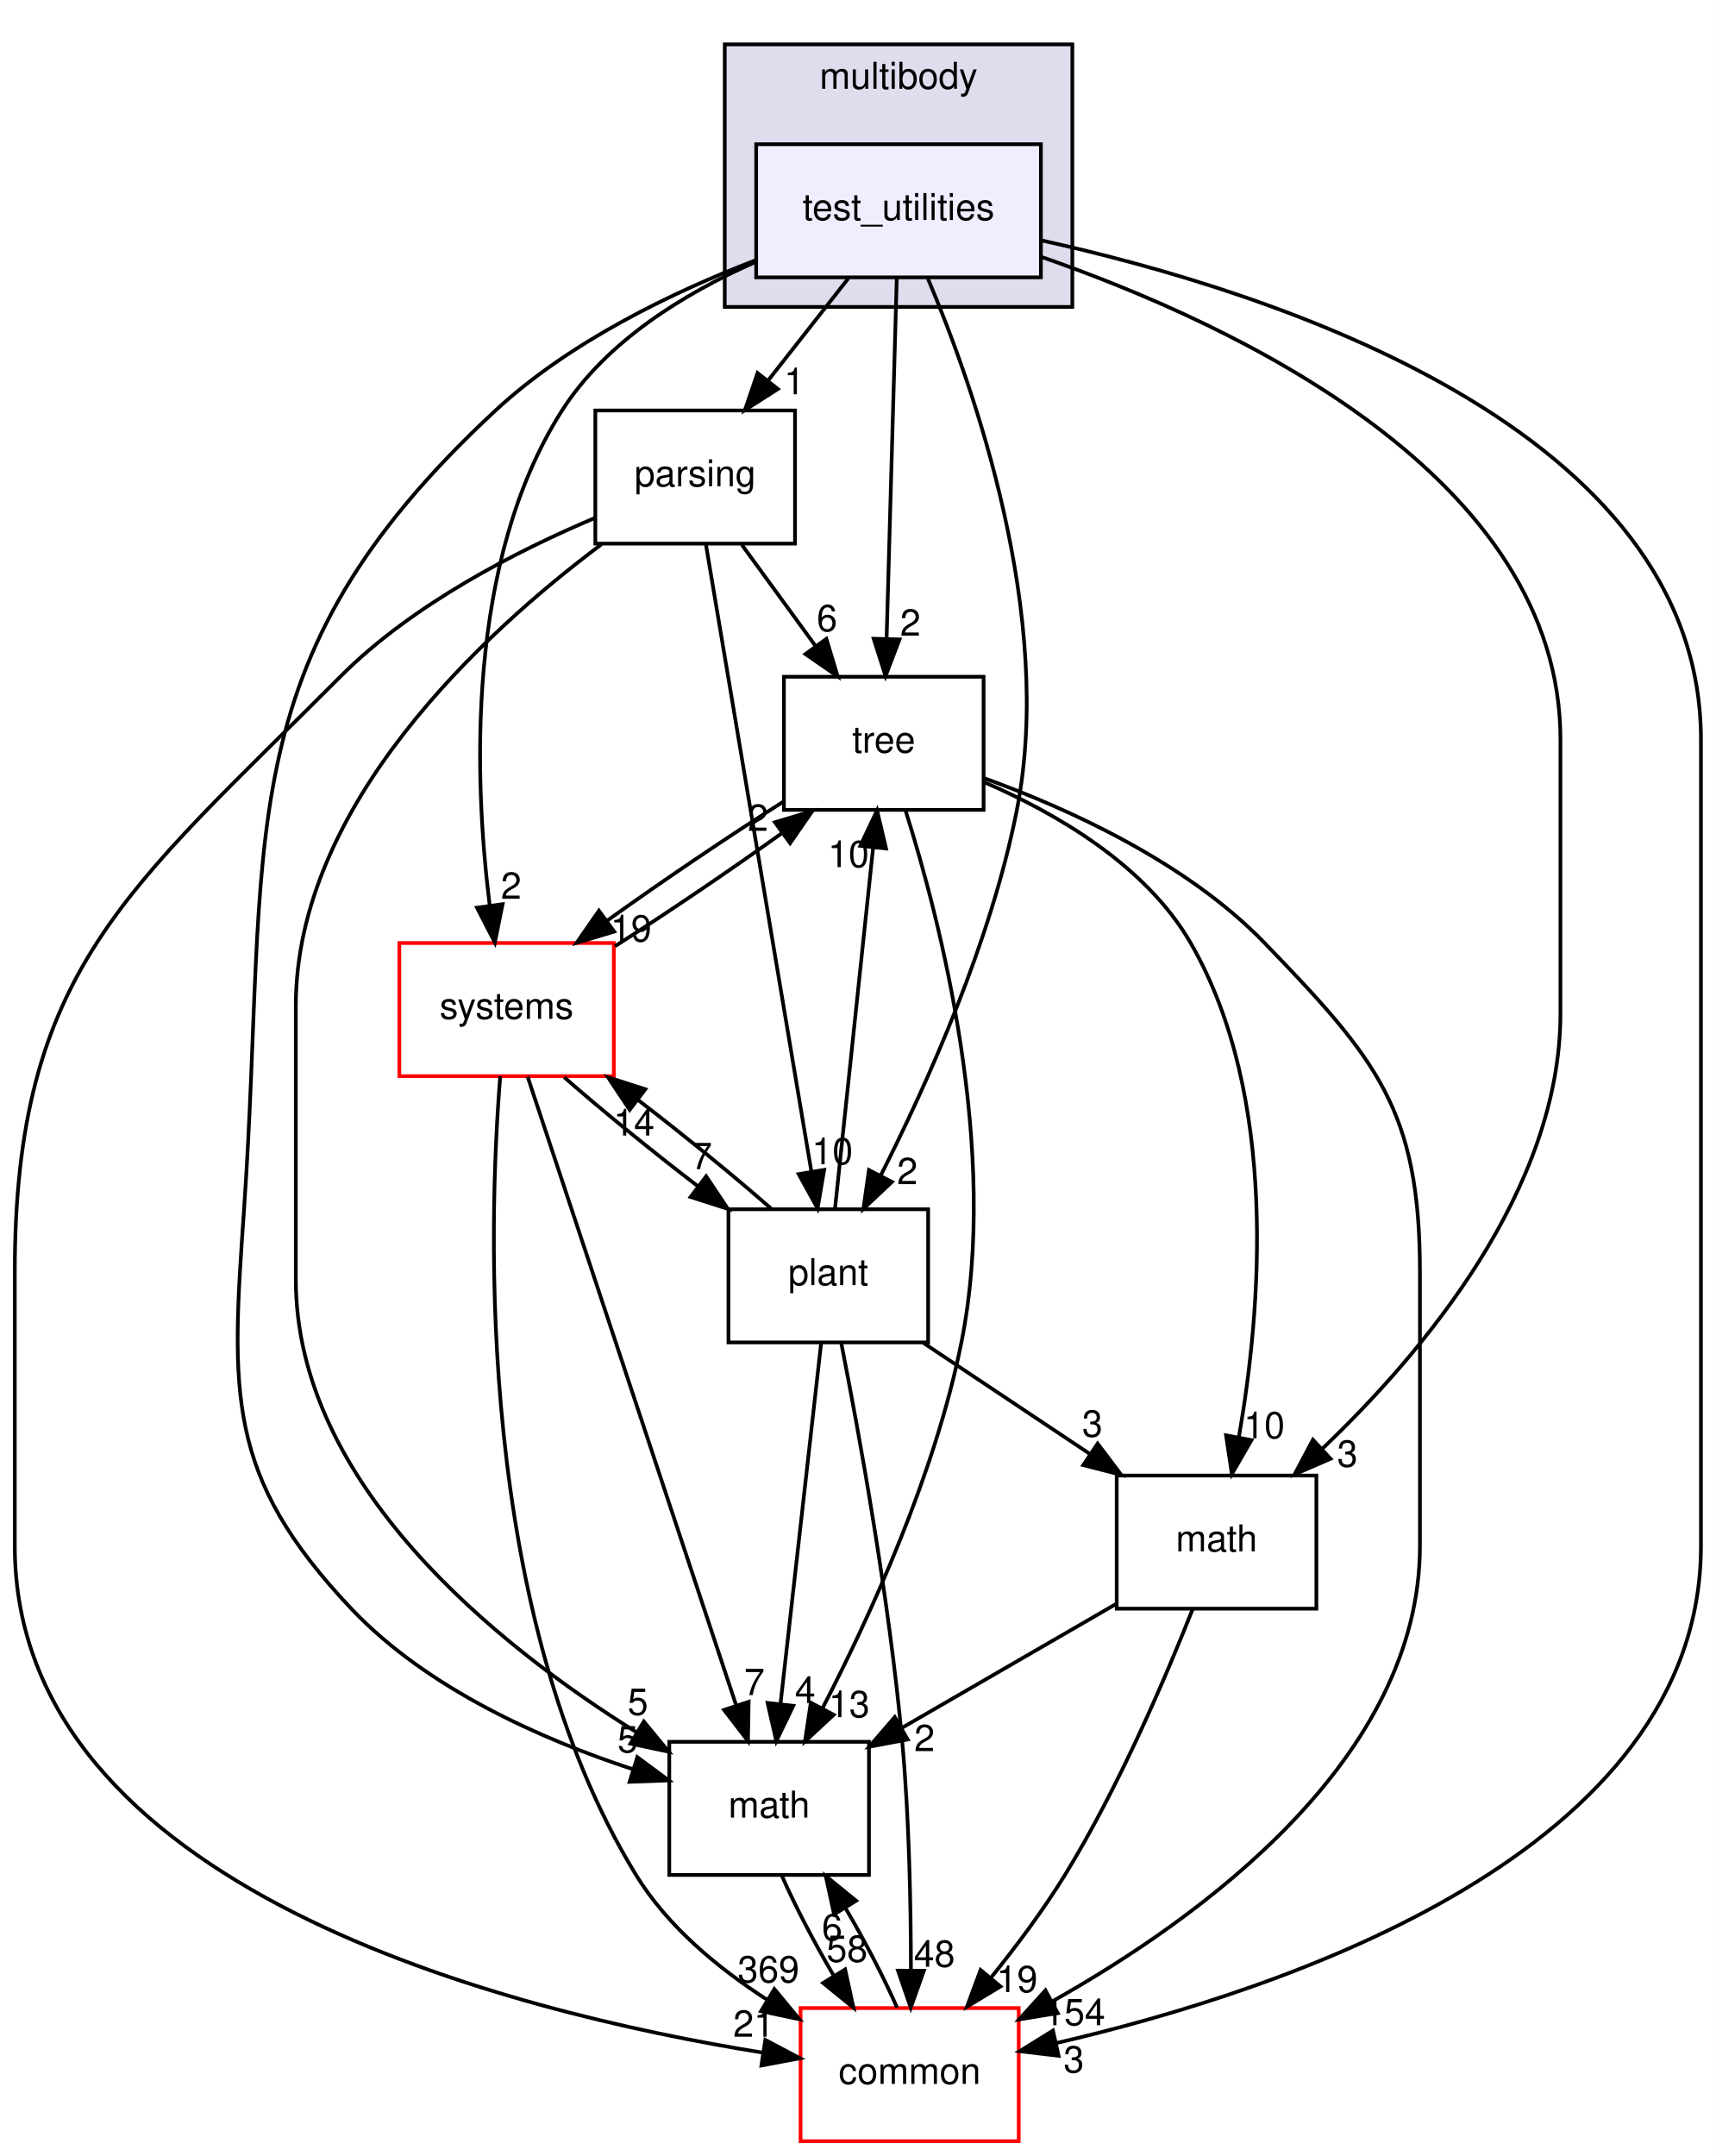
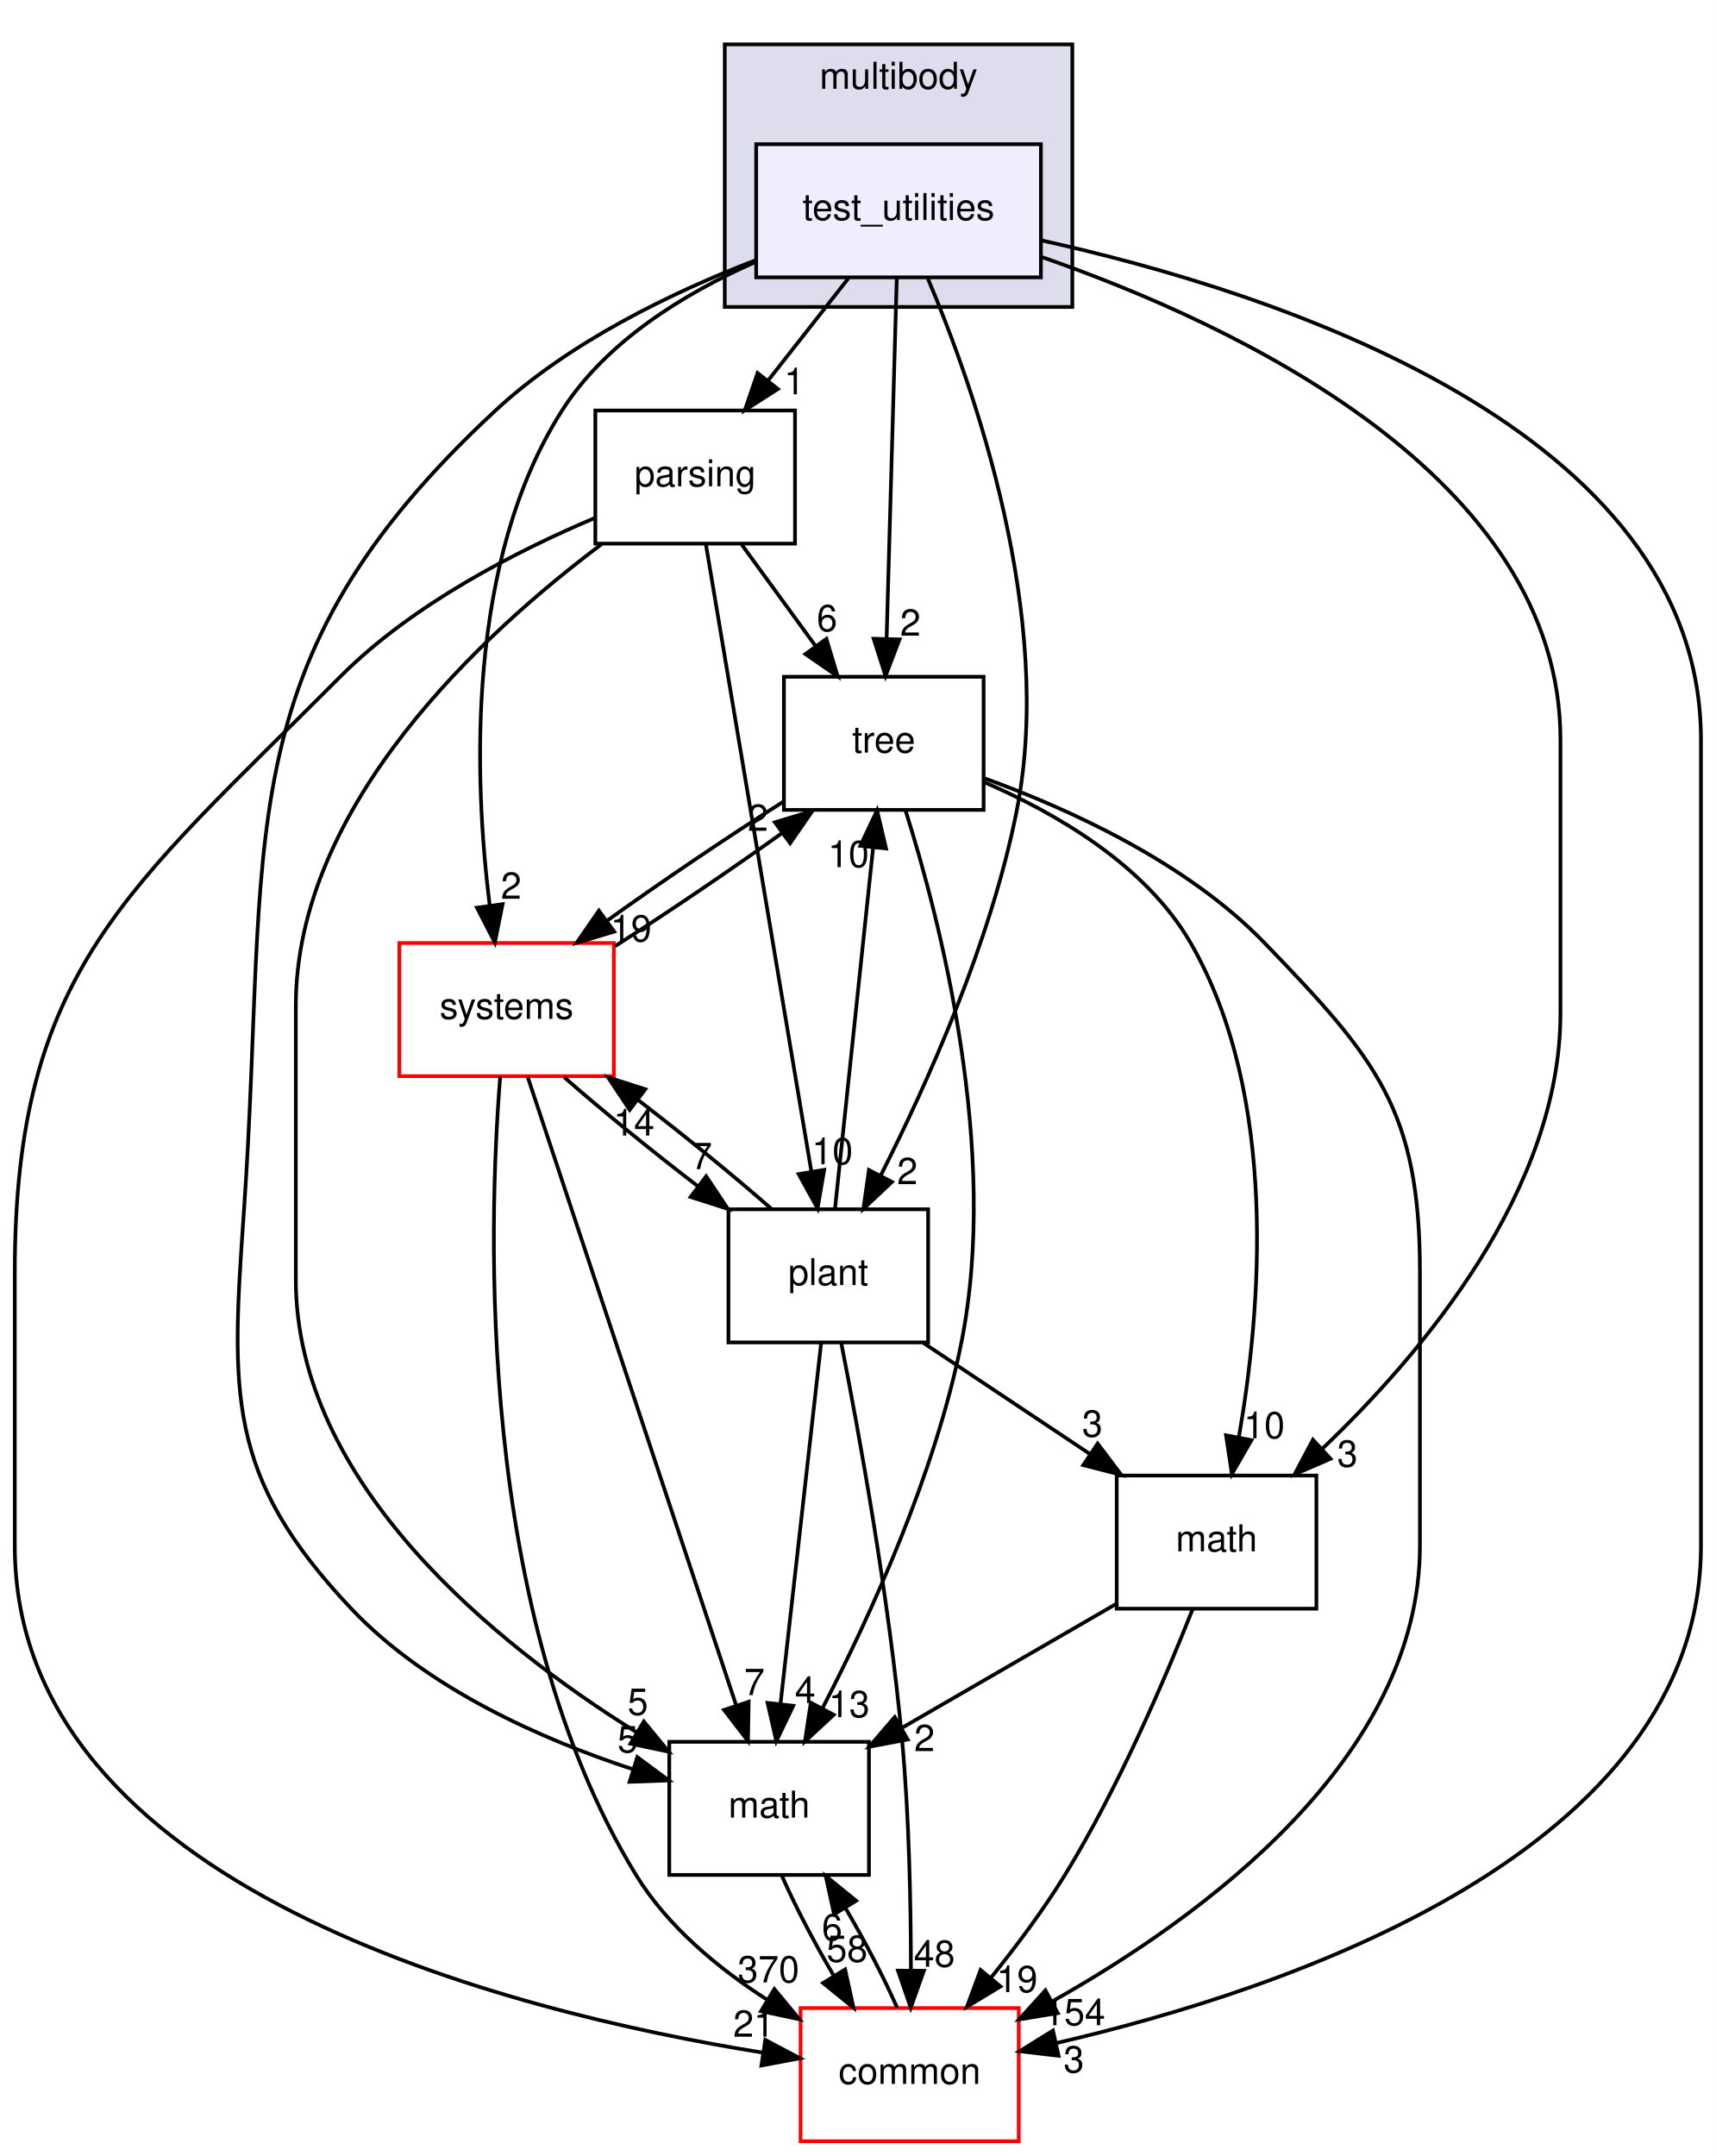
<svg xmlns="http://www.w3.org/2000/svg" xmlns:xlink="http://www.w3.org/1999/xlink" width="464pt" height="583pt" viewBox="0.00 0.00 464.00 583.00">
  <g id="graph0" class="graph" transform="scale(1 1) rotate(0) translate(4 579)">
    <polygon fill="white" stroke="transparent" points="-4,4 -4,-579 460,-579 460,4 -4,4" />
    <g id="clust1" class="cluster">
      <g id="a_clust1">
        <a xlink:href="dir_39b8b3c6654246a9c12332c930bc7d3f.html" target="_top" xlink:title="multibody">
          <polygon fill="#ddddee" stroke="black" points="192,-496 192,-567 286,-567 286,-496 192,-496" />
          <text text-anchor="middle" x="239" y="-555" font-family="Helvetica,sans-Serif" font-size="10.00">multibody</text>
        </a>
      </g>
    </g>
    <g id="node1" class="node">
      <g id="a_node1">
        <a xlink:href="dir_4d6afa0018d27b03aafc768625d5f8d5.html" target="_top" xlink:title="test_utilities">
          <polygon fill="#eeeeff" stroke="black" points="277.5,-540 200.5,-540 200.5,-504 277.5,-504 277.5,-540" />
          <text text-anchor="middle" x="239" y="-519.5" font-family="Helvetica,sans-Serif" font-size="10.00">test_utilities</text>
        </a>
      </g>
    </g>
    <g id="node2" class="node">
      <g id="a_node2">
        <a xlink:href="dir_e56f4370c0abfd94d0eb867c3946e12e.html" target="_top" xlink:title="parsing">
          <polygon fill="none" stroke="black" points="211,-468 157,-468 157,-432 211,-432 211,-468" />
          <text text-anchor="middle" x="184" y="-447.5" font-family="Helvetica,sans-Serif" font-size="10.00">parsing</text>
        </a>
      </g>
    </g>
    <g id="edge1" class="edge">
      <path fill="none" stroke="black" d="M225.4,-503.7C218.88,-495.39 210.93,-485.28 203.75,-476.14" />
      <polygon fill="black" stroke="black" points="206.37,-473.81 197.44,-468.1 200.87,-478.13 206.37,-473.81" />
      <g id="a_edge1-headlabel">
        <a xlink:href="dir_000079_000077.html" target="_top" xlink:title="1">
          <text text-anchor="middle" x="210.82" y="-472.38" font-family="Helvetica,sans-Serif" font-size="10.00">1</text>
        </a>
      </g>
    </g>
    <g id="node3" class="node">
      <g id="a_node3">
        <a xlink:href="dir_fc0178d6978c9fa2cad6ef3e048a60a7.html" target="_top" xlink:title="math">
          <polygon fill="none" stroke="black" points="231,-108 177,-108 177,-72 231,-72 231,-108" />
          <text text-anchor="middle" x="204" y="-87.5" font-family="Helvetica,sans-Serif" font-size="10.00">math</text>
        </a>
      </g>
    </g>
    <g id="edge2" class="edge">
      <path fill="none" stroke="black" d="M200.35,-508.64C177.85,-499.98 150.06,-486.6 130,-468 56.2,-399.57 68.94,-352.41 62,-252 58.57,-202.42 56.85,-180.11 91,-144 111.55,-122.28 142.77,-108.57 167.2,-100.56" />
      <polygon fill="black" stroke="black" points="168.35,-103.86 176.86,-97.56 166.27,-97.18 168.35,-103.86" />
      <g id="a_edge2-headlabel">
        <a xlink:href="dir_000079_000007.html" target="_top" xlink:title="5">
          <text text-anchor="middle" x="165.75" y="-105.14" font-family="Helvetica,sans-Serif" font-size="10.00">5</text>
        </a>
      </g>
    </g>
    <g id="node4" class="node">
      <g id="a_node4">
        <a xlink:href="dir_a36da230f0956f48b11c85f7d599788f.html" target="_top" xlink:title="common">
          <polygon fill="white" stroke="red" points="271.5,-36 212.5,-36 212.5,0 271.5,0 271.5,-36" />
          <text text-anchor="middle" x="242" y="-15.5" font-family="Helvetica,sans-Serif" font-size="10.00">common</text>
        </a>
      </g>
    </g>
    <g id="edge3" class="edge">
      <path fill="none" stroke="black" d="M277.8,-513.96C340.21,-500.15 456,-463.19 456,-379 456,-379 456,-379 456,-161 456,-78.22 343.44,-40.82 281.59,-26.52" />
      <polygon fill="black" stroke="black" points="282.28,-23.09 271.76,-24.34 280.76,-29.92 282.28,-23.09" />
      <g id="a_edge3-headlabel">
        <a xlink:href="dir_000079_000006.html" target="_top" xlink:title="3">
          <text text-anchor="middle" x="286.4" y="-18.59" font-family="Helvetica,sans-Serif" font-size="10.00">3</text>
        </a>
      </g>
    </g>
    <g id="node5" class="node">
      <g id="a_node5">
        <a xlink:href="dir_3f9cb8dbb3b4911cb2ecb548acd672c3.html" target="_top" xlink:title="tree">
          <polygon fill="none" stroke="black" points="262,-396 208,-396 208,-360 262,-360 262,-396" />
          <text text-anchor="middle" x="235" y="-375.5" font-family="Helvetica,sans-Serif" font-size="10.00">tree</text>
        </a>
      </g>
    </g>
    <g id="edge4" class="edge">
      <path fill="none" stroke="black" d="M238.52,-503.87C237.84,-479.67 236.58,-435.21 235.77,-406.39" />
      <polygon fill="black" stroke="black" points="239.26,-406.09 235.48,-396.19 232.27,-406.28 239.26,-406.09" />
      <g id="a_edge4-headlabel">
        <a xlink:href="dir_000079_000081.html" target="_top" xlink:title="2">
          <text text-anchor="middle" x="242.2" y="-407.1" font-family="Helvetica,sans-Serif" font-size="10.00">2</text>
        </a>
      </g>
    </g>
    <g id="node6" class="node">
      <g id="a_node6">
        <a xlink:href="dir_656f7d340c0f5b4ecaf881820f2aea38.html" target="_top" xlink:title="plant">
          <polygon fill="none" stroke="black" points="247,-252 193,-252 193,-216 247,-216 247,-252" />
          <text text-anchor="middle" x="220" y="-231.5" font-family="Helvetica,sans-Serif" font-size="10.00">plant</text>
        </a>
      </g>
    </g>
    <g id="edge5" class="edge">
      <path fill="none" stroke="black" d="M246.96,-503.61C259.45,-474.1 281.26,-412.29 271,-360 263.99,-324.26 246.7,-285.86 234.2,-261.19" />
      <polygon fill="black" stroke="black" points="237.21,-259.4 229.5,-252.13 230.99,-262.62 237.21,-259.4" />
      <g id="a_edge5-headlabel">
        <a xlink:href="dir_000079_000078.html" target="_top" xlink:title="2">
          <text text-anchor="middle" x="241.38" y="-258.79" font-family="Helvetica,sans-Serif" font-size="10.00">2</text>
        </a>
      </g>
    </g>
    <g id="node7" class="node">
      <g id="a_node7">
        <a xlink:href="dir_b7a0e33b407baa23d8a077e33033c988.html" target="_top" xlink:title="systems">
          <polygon fill="white" stroke="red" points="162,-324 104,-324 104,-288 162,-288 162,-324" />
          <text text-anchor="middle" x="133" y="-303.5" font-family="Helvetica,sans-Serif" font-size="10.00">systems</text>
        </a>
      </g>
    </g>
    <g id="edge6" class="edge">
      <path fill="none" stroke="black" d="M200.17,-508.09C181.23,-499.72 160,-486.8 148,-468 121.97,-427.22 124.19,-368.38 128.42,-334.27" />
      <polygon fill="black" stroke="black" points="131.92,-334.51 129.83,-324.13 124.99,-333.55 131.92,-334.51" />
      <g id="a_edge6-headlabel">
        <a xlink:href="dir_000079_000088.html" target="_top" xlink:title="2">
          <text text-anchor="middle" x="134.24" y="-335.96" font-family="Helvetica,sans-Serif" font-size="10.00">2</text>
        </a>
      </g>
    </g>
    <g id="node8" class="node">
      <g id="a_node8">
        <a xlink:href="dir_7d55c3d5b8b0444a3d9934d2594c5211.html" target="_top" xlink:title="math">
          <polygon fill="none" stroke="black" points="352,-180 298,-180 298,-144 352,-144 352,-180" />
          <text text-anchor="middle" x="325" y="-159.5" font-family="Helvetica,sans-Serif" font-size="10.00">math</text>
        </a>
      </g>
    </g>
    <g id="edge7" class="edge">
      <path fill="none" stroke="black" d="M277.84,-509.46C330.49,-491.14 418,-450 418,-379 418,-379 418,-379 418,-305 418,-257.32 380.85,-213.19 353.52,-187.17" />
      <polygon fill="black" stroke="black" points="355.82,-184.54 346.1,-180.32 351.07,-189.68 355.82,-184.54" />
      <g id="a_edge7-headlabel">
        <a xlink:href="dir_000079_000074.html" target="_top" xlink:title="3">
          <text text-anchor="middle" x="360.39" y="-182.39" font-family="Helvetica,sans-Serif" font-size="10.00">3</text>
        </a>
      </g>
    </g>
    <g id="edge8" class="edge">
      <path fill="none" stroke="black" d="M158.68,-431.83C126.76,-407.92 76,-361.36 76,-307 76,-307 76,-307 76,-233 76,-177.69 130.24,-134.22 168.1,-110.61" />
      <polygon fill="black" stroke="black" points="170.11,-113.49 176.85,-105.32 166.49,-107.5 170.11,-113.49" />
      <g id="a_edge8-headlabel">
        <a xlink:href="dir_000077_000007.html" target="_top" xlink:title="5">
          <text text-anchor="middle" x="168.5" y="-115.28" font-family="Helvetica,sans-Serif" font-size="10.00">5</text>
        </a>
      </g>
    </g>
    <g id="edge9" class="edge">
      <path fill="none" stroke="black" d="M156.92,-438.96C136.08,-430.16 107.61,-415.7 88,-396 30.46,-338.22 0,-316.55 0,-235 0,-235 0,-235 0,-161 0,-68.33 133.63,-34.97 202.29,-23.95" />
      <polygon fill="black" stroke="black" points="202.97,-27.39 212.33,-22.43 201.91,-20.47 202.97,-27.39" />
      <g id="a_edge9-headlabel">
        <a xlink:href="dir_000077_000006.html" target="_top" xlink:title="21">
          <text text-anchor="middle" x="199.84" y="-28.24" font-family="Helvetica,sans-Serif" font-size="10.00">21</text>
        </a>
      </g>
    </g>
    <g id="edge10" class="edge">
      <path fill="none" stroke="black" d="M196.61,-431.7C202.6,-423.47 209.88,-413.48 216.48,-404.42" />
      <polygon fill="black" stroke="black" points="219.48,-406.25 222.54,-396.1 213.82,-402.13 219.48,-406.25" />
      <g id="a_edge10-headlabel">
        <a xlink:href="dir_000077_000081.html" target="_top" xlink:title="6">
          <text text-anchor="middle" x="219.66" y="-408.32" font-family="Helvetica,sans-Serif" font-size="10.00">6</text>
        </a>
      </g>
    </g>
    <g id="edge11" class="edge">
      <path fill="none" stroke="black" d="M186.89,-431.85C193.13,-394.75 207.92,-306.81 215.44,-262.1" />
      <polygon fill="black" stroke="black" points="218.89,-262.67 217.1,-252.23 211.99,-261.51 218.89,-262.67" />
      <g id="a_edge11-headlabel">
        <a xlink:href="dir_000077_000078.html" target="_top" xlink:title="10">
          <text text-anchor="middle" x="221.1" y="-264.19" font-family="Helvetica,sans-Serif" font-size="10.00">10</text>
        </a>
      </g>
    </g>
    <g id="edge12" class="edge">
      <path fill="none" stroke="black" d="M207.48,-71.7C211.06,-63.56 216.21,-53.69 221.51,-44.7" />
      <polygon fill="black" stroke="black" points="224.55,-46.45 226.82,-36.1 218.59,-42.78 224.55,-46.45" />
      <g id="a_edge12-headlabel">
        <a xlink:href="dir_000007_000006.html" target="_top" xlink:title="58">
          <text text-anchor="middle" x="225.07" y="-48.5" font-family="Helvetica,sans-Serif" font-size="10.00">58</text>
        </a>
      </g>
    </g>
    <g id="edge13" class="edge">
      <path fill="none" stroke="black" d="M238.61,-36.1C235.06,-44.21 229.92,-54.08 224.62,-63.08" />
      <polygon fill="black" stroke="black" points="221.57,-61.35 219.31,-71.7 227.53,-65.02 221.57,-61.35" />
      <g id="a_edge13-headlabel">
        <a xlink:href="dir_000006_000007.html" target="_top" xlink:title="6">
          <text text-anchor="middle" x="221.04" y="-54.3" font-family="Helvetica,sans-Serif" font-size="10.00">6</text>
        </a>
      </g>
    </g>
    <g id="edge14" class="edge">
      <path fill="none" stroke="black" d="M240.85,-359.96C250.19,-330.44 266.38,-267.97 256,-216 248.85,-180.19 231.22,-141.8 218.47,-117.16" />
      <polygon fill="black" stroke="black" points="221.46,-115.31 213.69,-108.11 215.27,-118.58 221.46,-115.31" />
      <g id="a_edge14-headlabel">
        <a xlink:href="dir_000081_000007.html" target="_top" xlink:title="13">
          <text text-anchor="middle" x="225.65" y="-114.66" font-family="Helvetica,sans-Serif" font-size="10.00">13</text>
        </a>
      </g>
    </g>
    <g id="edge15" class="edge">
      <path fill="none" stroke="black" d="M262.12,-368.59C284.86,-360.35 316.9,-345.84 338,-324 368.39,-292.55 380,-278.74 380,-235 380,-235 380,-235 380,-161 380,-103.63 321.36,-60.72 280.53,-37.79" />
      <polygon fill="black" stroke="black" points="282.06,-34.64 271.6,-32.93 278.72,-40.79 282.06,-34.64" />
      <g id="a_edge15-headlabel">
        <a xlink:href="dir_000081_000006.html" target="_top" xlink:title="154">
          <text text-anchor="middle" x="286.58" y="-31.36" font-family="Helvetica,sans-Serif" font-size="10.00">154</text>
        </a>
      </g>
    </g>
    <g id="edge16" class="edge">
      <path fill="none" stroke="black" d="M207.73,-362.15C192.98,-352.83 174.92,-340.61 160.18,-330.04" />
      <polygon fill="black" stroke="black" points="162.09,-327.09 151.94,-324.04 157.97,-332.75 162.09,-327.09" />
      <g id="a_edge16-headlabel">
        <a xlink:href="dir_000081_000088.html" target="_top" xlink:title="19">
          <text text-anchor="middle" x="166.66" y="-324.41" font-family="Helvetica,sans-Serif" font-size="10.00">19</text>
        </a>
      </g>
    </g>
    <g id="edge17" class="edge">
      <path fill="none" stroke="black" d="M262.1,-367.52C281.32,-359.24 305.79,-345.18 318,-324 341.96,-282.44 336.97,-224.34 331.05,-190.49" />
      <polygon fill="black" stroke="black" points="334.44,-189.57 329.14,-180.4 327.57,-190.88 334.44,-189.57" />
      <g id="a_edge17-headlabel">
        <a xlink:href="dir_000081_000074.html" target="_top" xlink:title="10">
          <text text-anchor="middle" x="337.9" y="-190.08" font-family="Helvetica,sans-Serif" font-size="10.00">10</text>
        </a>
      </g>
    </g>
    <g id="edge18" class="edge">
      <path fill="none" stroke="black" d="M218.07,-215.87C215.34,-191.67 210.33,-147.21 207.09,-118.39" />
      <polygon fill="black" stroke="black" points="210.53,-117.73 205.94,-108.19 203.58,-118.52 210.53,-117.73" />
      <g id="a_edge18-headlabel">
        <a xlink:href="dir_000078_000007.html" target="_top" xlink:title="4">
          <text text-anchor="middle" x="213.76" y="-118.49" font-family="Helvetica,sans-Serif" font-size="10.00">4</text>
        </a>
      </g>
    </g>
    <g id="edge19" class="edge">
      <path fill="none" stroke="black" d="M223.53,-215.7C228.27,-191.67 236.48,-146.74 240,-108 241.88,-87.35 242.33,-63.9 242.35,-46.26" />
      <polygon fill="black" stroke="black" points="245.85,-46.09 242.3,-36.1 238.85,-46.12 245.85,-46.09" />
      <g id="a_edge19-headlabel">
        <a xlink:href="dir_000078_000006.html" target="_top" xlink:title="48">
          <text text-anchor="middle" x="248.7" y="-47.17" font-family="Helvetica,sans-Serif" font-size="10.00">48</text>
        </a>
      </g>
    </g>
    <g id="edge20" class="edge">
      <path fill="none" stroke="black" d="M221.82,-252.19C224.38,-276.42 229.07,-320.89 232.11,-349.68" />
      <polygon fill="black" stroke="black" points="228.66,-350.29 233.19,-359.87 235.62,-349.56 228.66,-350.29" />
      <g id="a_edge20-headlabel">
        <a xlink:href="dir_000078_000081.html" target="_top" xlink:title="10">
          <text text-anchor="middle" x="225.46" y="-344.52" font-family="Helvetica,sans-Serif" font-size="10.00">10</text>
        </a>
      </g>
    </g>
    <g id="edge21" class="edge">
      <path fill="none" stroke="black" d="M204.64,-252.1C194.54,-260.97 181.08,-271.94 168.51,-281.59" />
      <polygon fill="black" stroke="black" points="166.29,-278.88 160.42,-287.7 170.51,-284.46 166.29,-278.88" />
      <g id="a_edge21-headlabel">
        <a xlink:href="dir_000078_000088.html" target="_top" xlink:title="14">
          <text text-anchor="middle" x="167.45" y="-271.94" font-family="Helvetica,sans-Serif" font-size="10.00">14</text>
        </a>
      </g>
    </g>
    <g id="edge22" class="edge">
      <path fill="none" stroke="black" d="M245.69,-215.88C259.29,-206.81 276.17,-195.55 290.86,-185.76" />
      <polygon fill="black" stroke="black" points="292.84,-188.65 299.22,-180.19 288.95,-182.82 292.84,-188.65" />
      <g id="a_edge22-headlabel">
        <a xlink:href="dir_000078_000074.html" target="_top" xlink:title="3">
          <text text-anchor="middle" x="291.42" y="-190.51" font-family="Helvetica,sans-Serif" font-size="10.00">3</text>
        </a>
      </g>
    </g>
    <g id="edge23" class="edge">
      <path fill="none" stroke="black" d="M138.69,-287.85C151.02,-250.68 180.3,-162.44 195.1,-117.82" />
      <polygon fill="black" stroke="black" points="198.46,-118.83 198.28,-108.23 191.81,-116.62 198.46,-118.83" />
      <g id="a_edge23-headlabel">
        <a xlink:href="dir_000088_000007.html" target="_top" xlink:title="7">
          <text text-anchor="middle" x="200.02" y="-120.63" font-family="Helvetica,sans-Serif" font-size="10.00">7</text>
        </a>
      </g>
    </g>
    <g id="edge24" class="edge">
      <path fill="none" stroke="black" d="M131.28,-287.98C128.03,-247.32 124.76,-142.65 168,-72 176.53,-58.07 190.23,-46.75 203.54,-38.2" />
      <polygon fill="black" stroke="black" points="205.42,-41.15 212.17,-32.98 201.8,-35.16 205.42,-41.15" />
      <g id="a_edge24-headlabel">
-         <a xlink:href="dir_000088_000006.html" target="_top" xlink:title="369">
-           <text text-anchor="middle" x="203.82" y="-42.94" font-family="Helvetica,sans-Serif" font-size="10.00">369</text>
+         <a xlink:href="dir_000088_000006.html" target="_top" xlink:title="370">
+           <text text-anchor="middle" x="203.82" y="-42.94" font-family="Helvetica,sans-Serif" font-size="10.00">370</text>
        </a>
      </g>
    </g>
    <g id="edge25" class="edge">
      <path fill="none" stroke="black" d="M162.32,-323.14C176.54,-332.2 193.44,-343.66 207.42,-353.68" />
      <polygon fill="black" stroke="black" points="205.56,-356.65 215.7,-359.7 209.67,-350.99 205.56,-356.65" />
      <g id="a_edge25-headlabel">
        <a xlink:href="dir_000088_000081.html" target="_top" xlink:title="2">
          <text text-anchor="middle" x="200.98" y="-354.33" font-family="Helvetica,sans-Serif" font-size="10.00">2</text>
        </a>
      </g>
    </g>
    <g id="edge26" class="edge">
      <path fill="none" stroke="black" d="M148.59,-287.7C158.73,-278.8 172.21,-267.82 184.77,-258.2" />
      <polygon fill="black" stroke="black" points="186.97,-260.92 192.85,-252.1 182.76,-255.33 186.97,-260.92" />
      <g id="a_edge26-headlabel">
        <a xlink:href="dir_000088_000078.html" target="_top" xlink:title="7">
          <text text-anchor="middle" x="185.81" y="-262.85" font-family="Helvetica,sans-Serif" font-size="10.00">7</text>
        </a>
      </g>
    </g>
    <g id="edge27" class="edge">
      <path fill="none" stroke="black" d="M297.85,-145.29C280.72,-135.38 258.41,-122.48 239.84,-111.73" />
      <polygon fill="black" stroke="black" points="241.47,-108.63 231.06,-106.66 237.97,-114.69 241.47,-108.63" />
      <g id="a_edge27-headlabel">
        <a xlink:href="dir_000074_000007.html" target="_top" xlink:title="2">
          <text text-anchor="middle" x="246.01" y="-105.48" font-family="Helvetica,sans-Serif" font-size="10.00">2</text>
        </a>
      </g>
    </g>
    <g id="edge28" class="edge">
      <path fill="none" stroke="black" d="M318.58,-143.99C311.32,-125.61 298.6,-95.77 284,-72 278.13,-62.45 270.8,-52.65 263.91,-44.11" />
      <polygon fill="black" stroke="black" points="266.57,-41.84 257.5,-36.37 261.18,-46.31 266.57,-41.84" />
      <g id="a_edge28-headlabel">
        <a xlink:href="dir_000074_000006.html" target="_top" xlink:title="19">
          <text text-anchor="middle" x="271.05" y="-40.3" font-family="Helvetica,sans-Serif" font-size="10.00">19</text>
        </a>
      </g>
    </g>
  </g>
</svg>
